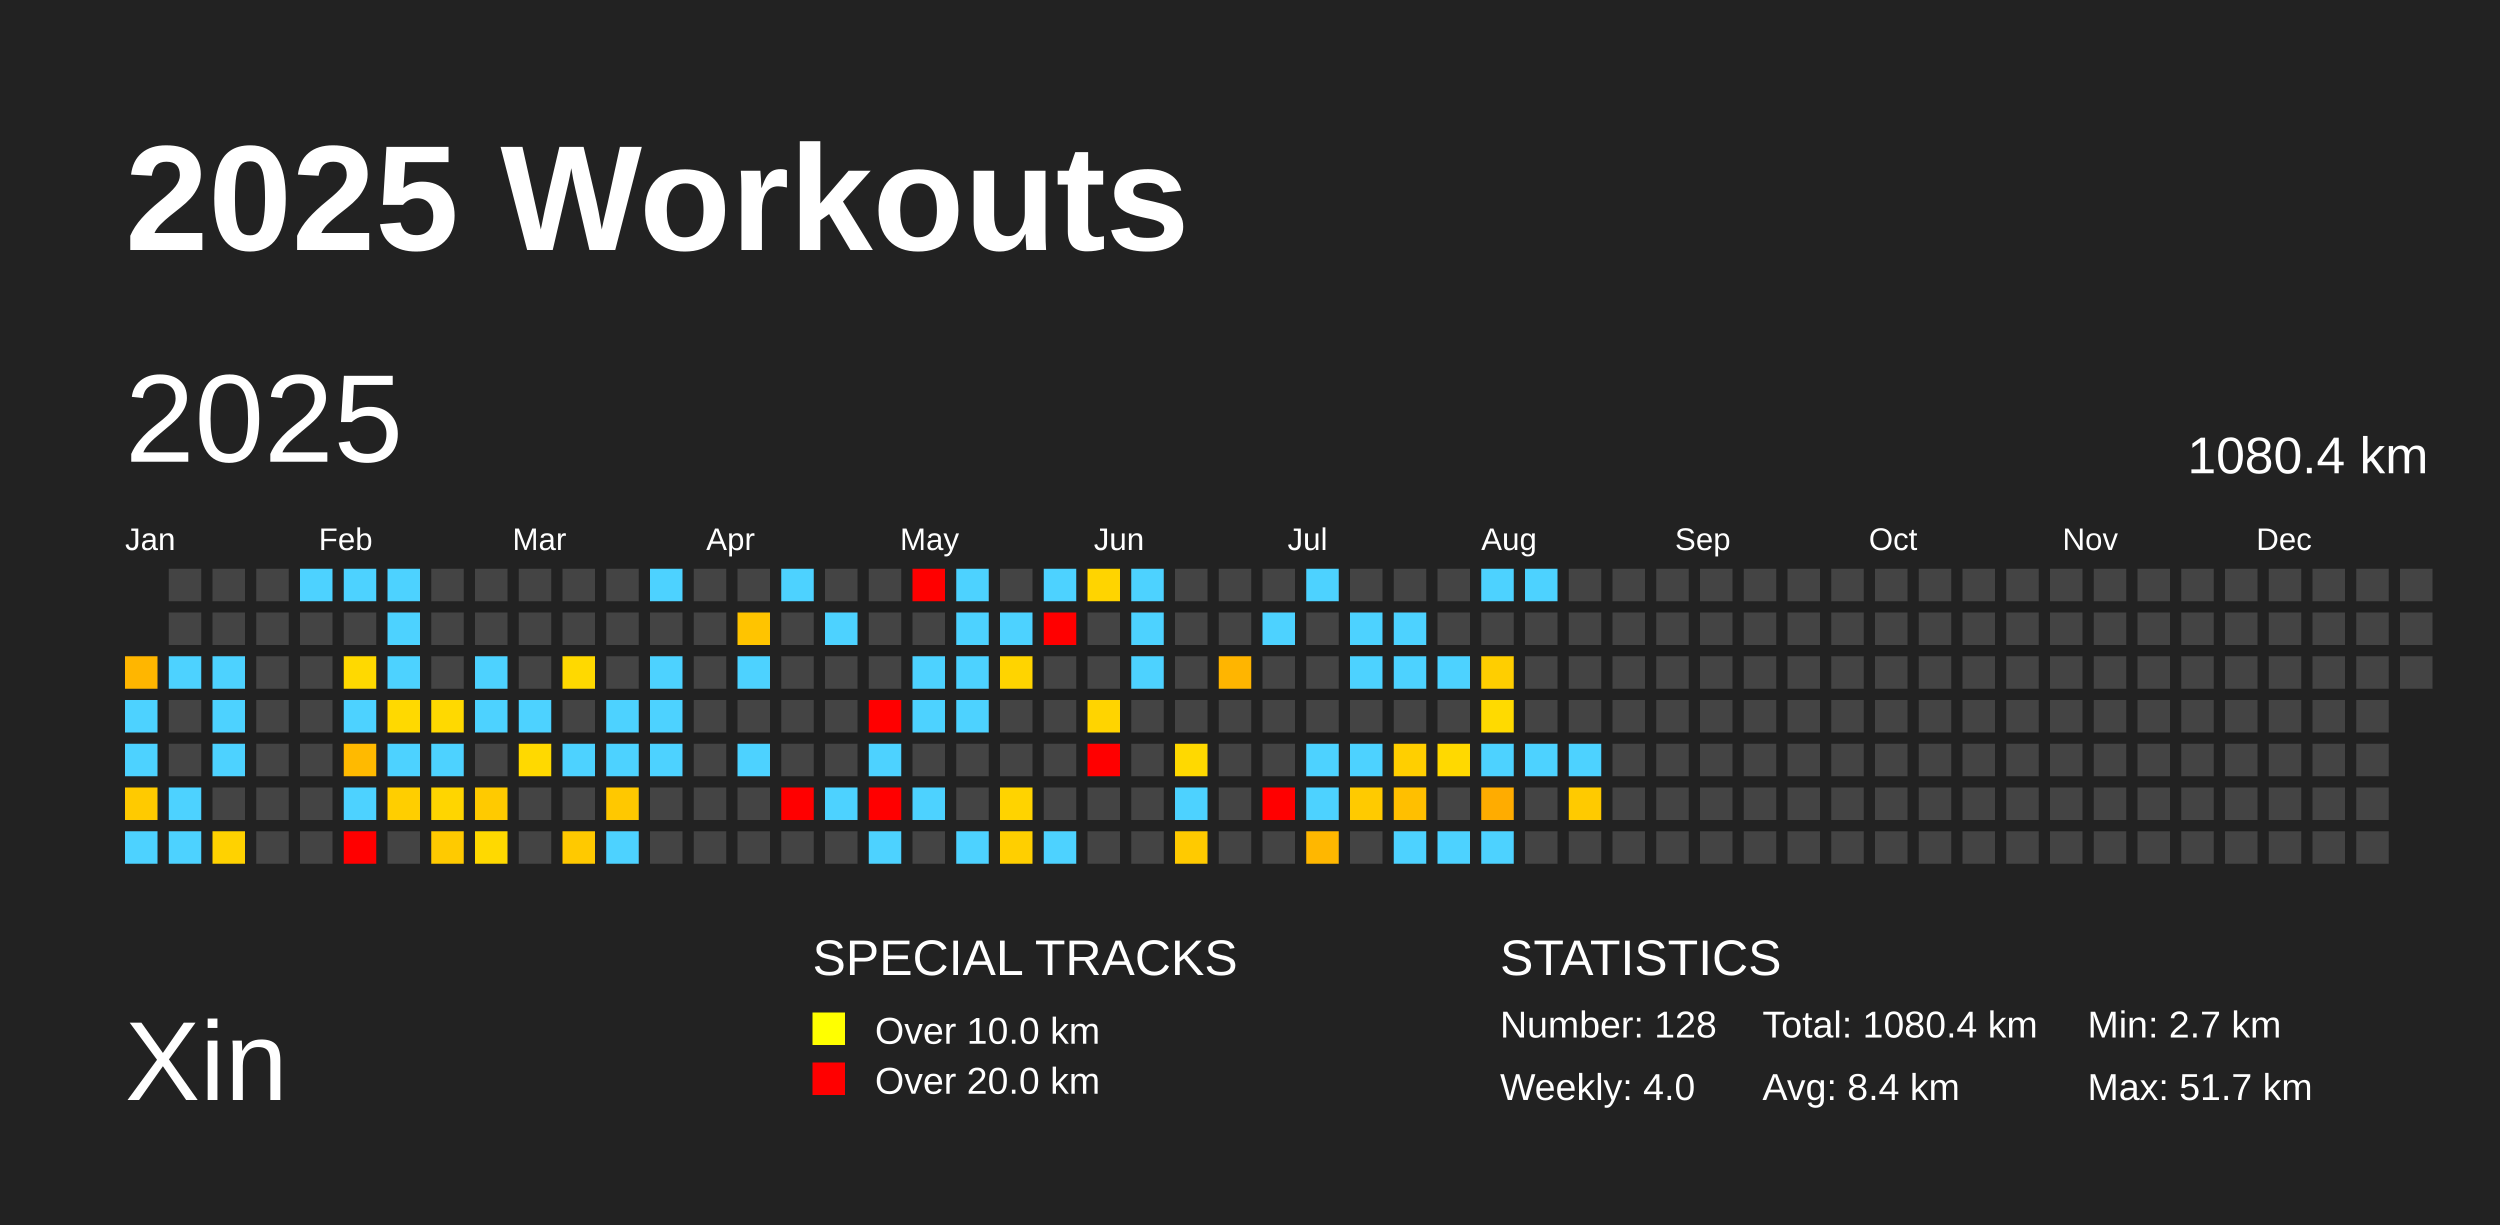
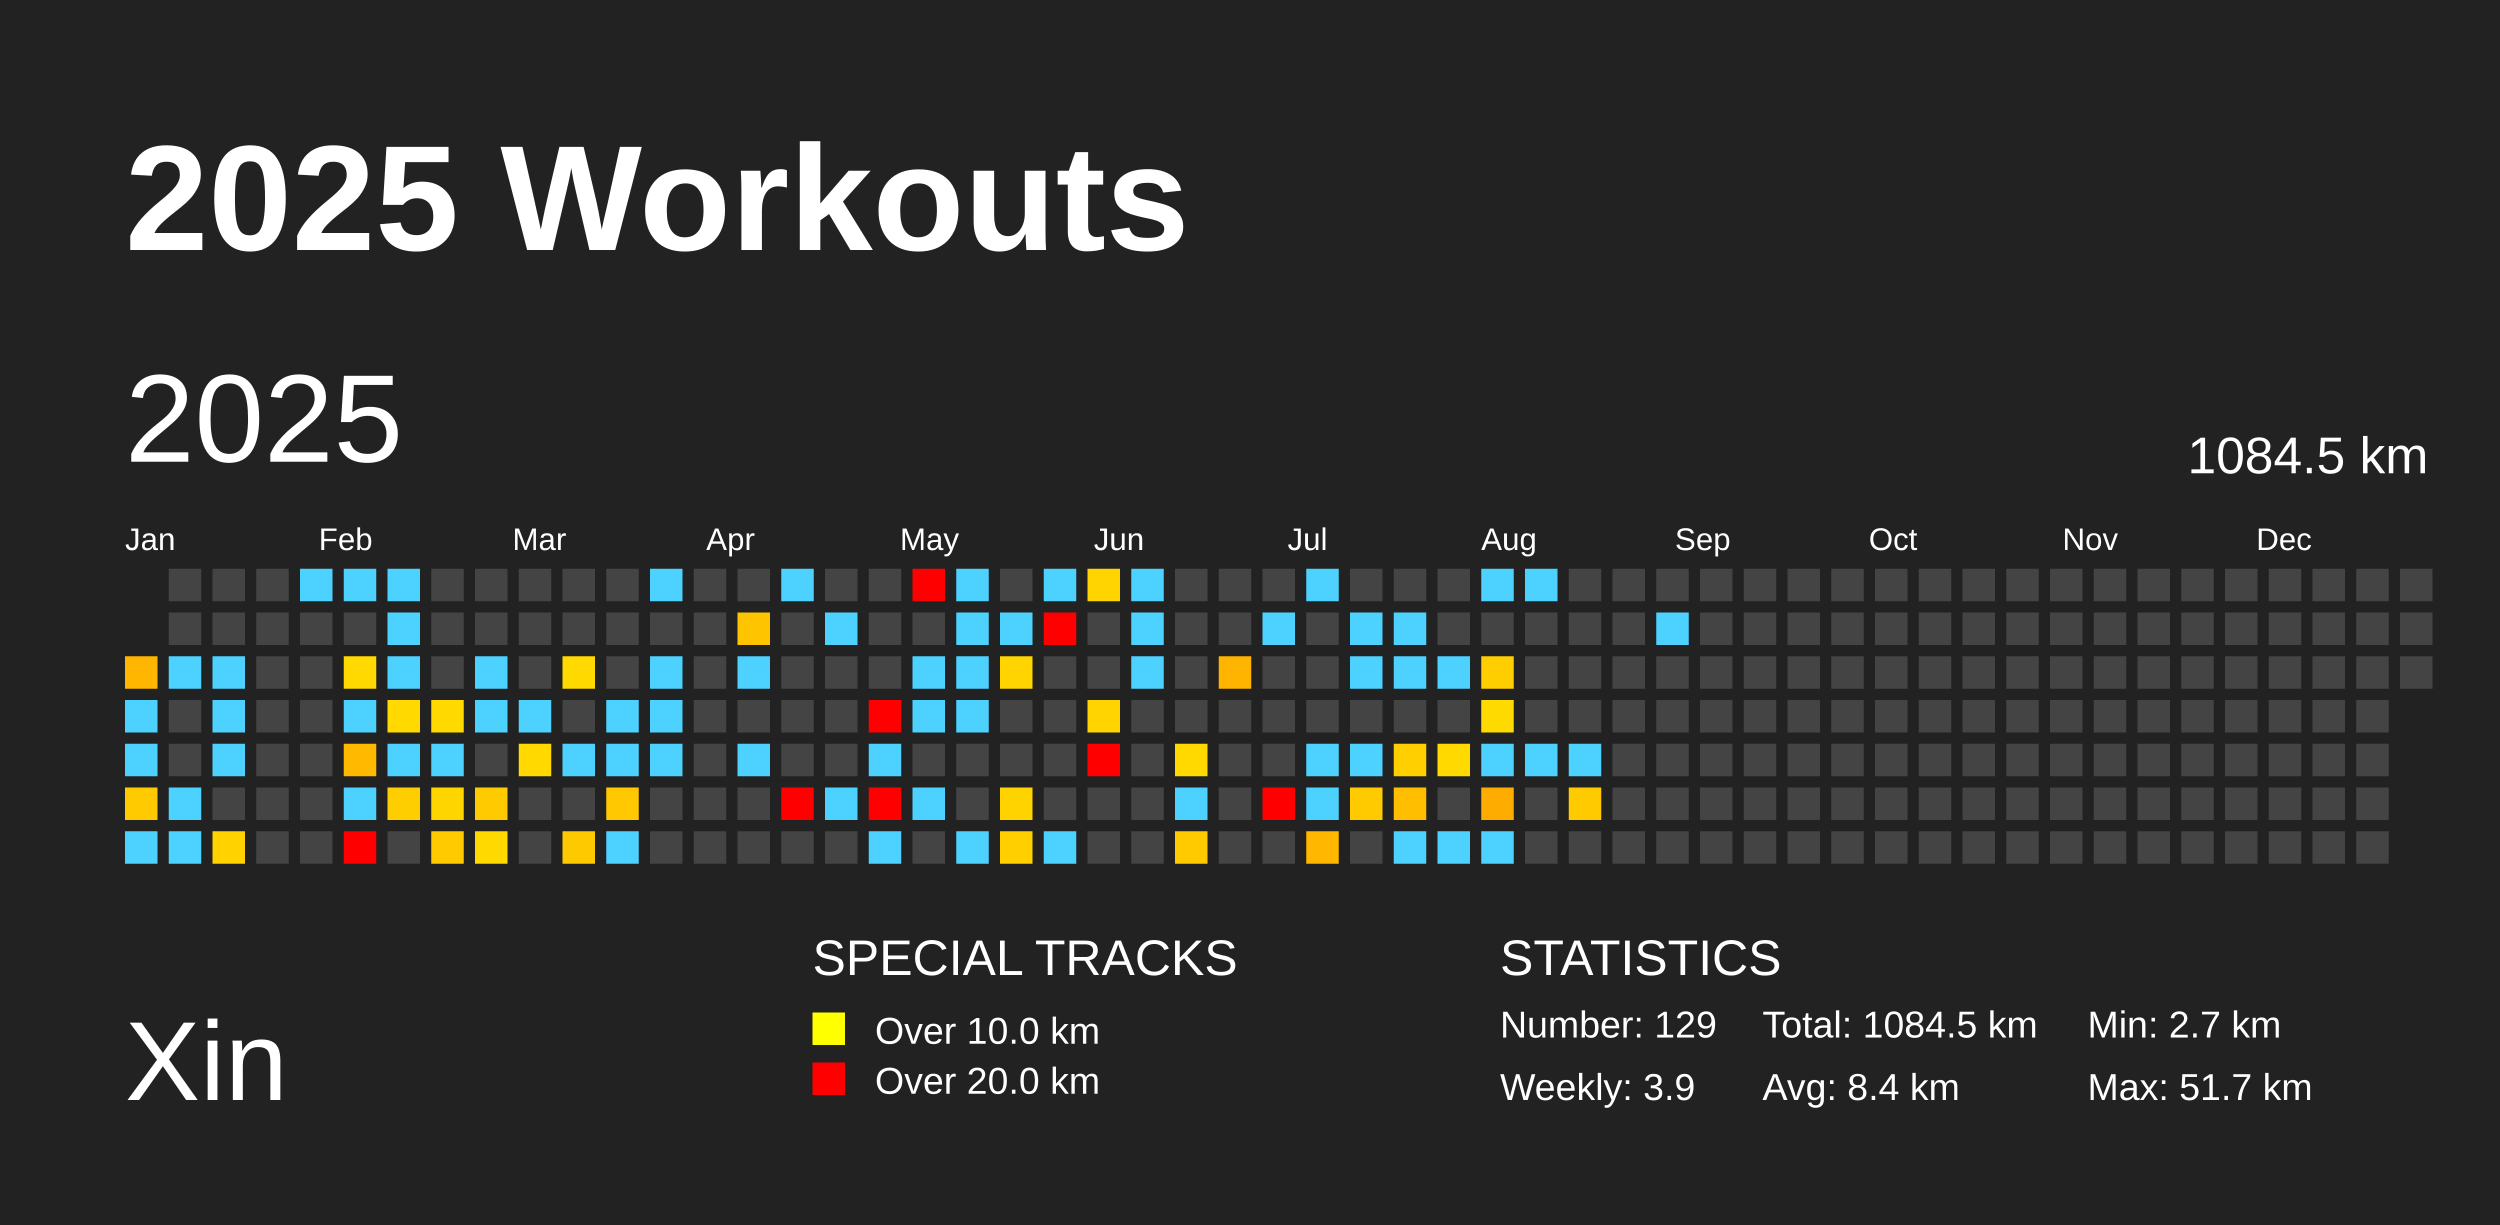
<svg xmlns="http://www.w3.org/2000/svg" baseProfile="full" height="98mm" version="1.1" viewBox="0,0,200,98" width="200mm">
  <defs />
  <rect fill="#222222" height="98" width="200" x="0" y="0" />
  <text fill="#FFFFFF" style="font-size:12px; font-family:Arial; font-weight:bold;" x="10" y="20">2025 Workouts</text>
  <text fill="#FFFFFF" style="font-size:9px; font-family:Arial" x="10" y="88">Xin</text>
  <text fill="#FFFFFF" style="font-size:4px; font-family:Arial" x="65" y="78">SPECIAL TRACKS</text>
  <rect fill="yellow" height="2.6" width="2.6" x="65" y="81" />
  <text fill="#FFFFFF" style="font-size:3px; font-family:Arial" x="70" y="83.5">Over 10.0 km</text>
  <rect fill="red" height="2.6" width="2.6" x="65" y="85" />
  <text fill="#FFFFFF" style="font-size:3px; font-family:Arial" x="70" y="87.5">Over 20.0 km</text>
  <text fill="#FFFFFF" style="font-size:4px; font-family:Arial" x="120" y="78">STATISTICS</text>
-   <text fill="#FFFFFF" style="font-size:3px; font-family:Arial" x="120" y="83">Number: 128</text>
-   <text fill="#FFFFFF" style="font-size:3px; font-family:Arial" x="120" y="88">Weekly: 4.0</text>
-   <text fill="#FFFFFF" style="font-size:3px; font-family:Arial" x="141" y="83">Total: 1080.4 km</text>
+   <text fill="#FFFFFF" style="font-size:3px; font-family:Arial" x="120" y="83">Number: 129</text>
+   <text fill="#FFFFFF" style="font-size:3px; font-family:Arial" x="120" y="88">Weekly: 3.9</text>
+   <text fill="#FFFFFF" style="font-size:3px; font-family:Arial" x="141" y="83">Total: 1084.5 km</text>
  <text fill="#FFFFFF" style="font-size:3px; font-family:Arial" x="141" y="88">Avg: 8.4 km</text>
  <text fill="#FFFFFF" style="font-size:3px; font-family:Arial" x="167" y="83">Min: 2.7 km</text>
  <text fill="#FFFFFF" style="font-size:3px; font-family:Arial" x="167" y="88">Max: 51.7 km</text>
  <text dominant-baseline="hanging" fill="#FFFFFF" style="font-size:10.0px; font-family:Arial;" x="10" y="30">2025</text>
-   <text dominant-baseline="hanging" fill="#FFFFFF" style="font-size:4.125px; font-family:Arial;" x="175" y="35">1080.4 km</text>
+   <text dominant-baseline="hanging" fill="#FFFFFF" style="font-size:4.125px; font-family:Arial;" x="175" y="35">1084.5 km</text>
  <text fill="#FFFFFF" style="font-size:2.5px; font-family:Arial" x="10.0" y="44">Jan</text>
  <text fill="#FFFFFF" style="font-size:2.5px; font-family:Arial" x="25.5" y="44">Feb</text>
  <text fill="#FFFFFF" style="font-size:2.5px; font-family:Arial" x="41.0" y="44">Mar</text>
  <text fill="#FFFFFF" style="font-size:2.5px; font-family:Arial" x="56.5" y="44">Apr</text>
  <text fill="#FFFFFF" style="font-size:2.5px; font-family:Arial" x="72.0" y="44">May</text>
  <text fill="#FFFFFF" style="font-size:2.5px; font-family:Arial" x="87.5" y="44">Jun</text>
  <text fill="#FFFFFF" style="font-size:2.5px; font-family:Arial" x="103.0" y="44">Jul</text>
  <text fill="#FFFFFF" style="font-size:2.5px; font-family:Arial" x="118.5" y="44">Aug</text>
  <text fill="#FFFFFF" style="font-size:2.5px; font-family:Arial" x="134.0" y="44">Sep</text>
  <text fill="#FFFFFF" style="font-size:2.5px; font-family:Arial" x="149.5" y="44">Oct</text>
  <text fill="#FFFFFF" style="font-size:2.5px; font-family:Arial" x="165.0" y="44">Nov</text>
  <text fill="#FFFFFF" style="font-size:2.5px; font-family:Arial" x="180.5" y="44">Dec</text>
  <rect fill="#ffb600" height="2.6" width="2.6" x="10.0" y="52.5" />
  <rect fill="#4dd2ff" height="2.6" width="2.6" x="10.0" y="56.0" />
  <rect fill="#4dd2ff" height="2.6" width="2.6" x="10.0" y="59.5" />
  <rect fill="#ffca00" height="2.6" width="2.6" x="10.0" y="63.0" />
  <rect fill="#4dd2ff" height="2.6" width="2.6" x="10.0" y="66.5" />
  <rect fill="#444444" height="2.6" width="2.6" x="13.5" y="45.5" />
  <rect fill="#444444" height="2.6" width="2.6" x="13.5" y="49.0" />
  <rect fill="#4dd2ff" height="2.6" width="2.6" x="13.5" y="52.5" />
  <rect fill="#444444" height="2.6" width="2.6" x="13.5" y="56.0" />
  <rect fill="#444444" height="2.6" width="2.6" x="13.5" y="59.5" />
  <rect fill="#4dd2ff" height="2.6" width="2.6" x="13.5" y="63.0" />
  <rect fill="#4dd2ff" height="2.6" width="2.6" x="13.5" y="66.5" />
  <rect fill="#444444" height="2.6" width="2.6" x="17.0" y="45.5" />
  <rect fill="#444444" height="2.6" width="2.6" x="17.0" y="49.0" />
  <rect fill="#4dd2ff" height="2.6" width="2.6" x="17.0" y="52.5" />
  <rect fill="#4dd2ff" height="2.6" width="2.6" x="17.0" y="56.0" />
  <rect fill="#4dd2ff" height="2.6" width="2.6" x="17.0" y="59.5" />
  <rect fill="#444444" height="2.6" width="2.6" x="17.0" y="63.0" />
  <rect fill="#ffd200" height="2.6" width="2.6" x="17.0" y="66.5" />
  <rect fill="#444444" height="2.6" width="2.6" x="20.5" y="45.5" />
  <rect fill="#444444" height="2.6" width="2.6" x="20.5" y="49.0" />
  <rect fill="#444444" height="2.6" width="2.6" x="20.5" y="52.5" />
  <rect fill="#444444" height="2.6" width="2.6" x="20.5" y="56.0" />
  <rect fill="#444444" height="2.6" width="2.6" x="20.5" y="59.5" />
  <rect fill="#444444" height="2.6" width="2.6" x="20.5" y="63.0" />
  <rect fill="#444444" height="2.6" width="2.6" x="20.5" y="66.5" />
  <rect fill="#4dd2ff" height="2.6" width="2.6" x="24.0" y="45.5" />
  <rect fill="#444444" height="2.6" width="2.6" x="24.0" y="49.0" />
  <rect fill="#444444" height="2.6" width="2.6" x="24.0" y="52.5" />
  <rect fill="#444444" height="2.6" width="2.6" x="24.0" y="56.0" />
  <rect fill="#444444" height="2.6" width="2.6" x="24.0" y="59.5" />
  <rect fill="#444444" height="2.6" width="2.6" x="24.0" y="63.0" />
  <rect fill="#444444" height="2.6" width="2.6" x="24.0" y="66.5" />
  <rect fill="#4dd2ff" height="2.6" width="2.6" x="27.5" y="45.5" />
  <rect fill="#444444" height="2.6" width="2.6" x="27.5" y="49.0" />
  <rect fill="#ffd900" height="2.6" width="2.6" x="27.5" y="52.5" />
  <rect fill="#4dd2ff" height="2.6" width="2.6" x="27.5" y="56.0" />
  <rect fill="#ffba00" height="2.6" width="2.6" x="27.5" y="59.5" />
  <rect fill="#4dd2ff" height="2.6" width="2.6" x="27.5" y="63.0" />
  <rect fill="red" height="2.6" width="2.6" x="27.5" y="66.5" />
  <rect fill="#4dd2ff" height="2.6" width="2.6" x="31.0" y="45.5" />
  <rect fill="#4dd2ff" height="2.6" width="2.6" x="31.0" y="49.0" />
  <rect fill="#4dd2ff" height="2.6" width="2.6" x="31.0" y="52.5" />
  <rect fill="#ffd900" height="2.6" width="2.6" x="31.0" y="56.0" />
  <rect fill="#4dd2ff" height="2.6" width="2.6" x="31.0" y="59.5" />
  <rect fill="#ffce00" height="2.6" width="2.6" x="31.0" y="63.0" />
  <rect fill="#444444" height="2.6" width="2.6" x="31.0" y="66.5" />
  <rect fill="#444444" height="2.6" width="2.6" x="34.5" y="45.5" />
  <rect fill="#444444" height="2.6" width="2.6" x="34.5" y="49.0" />
  <rect fill="#444444" height="2.6" width="2.6" x="34.5" y="52.5" />
  <rect fill="#ffd900" height="2.6" width="2.6" x="34.5" y="56.0" />
  <rect fill="#4dd2ff" height="2.6" width="2.6" x="34.5" y="59.5" />
  <rect fill="#ffd500" height="2.6" width="2.6" x="34.5" y="63.0" />
  <rect fill="#ffca00" height="2.6" width="2.6" x="34.5" y="66.5" />
  <rect fill="#444444" height="2.6" width="2.6" x="38.0" y="45.5" />
  <rect fill="#444444" height="2.6" width="2.6" x="38.0" y="49.0" />
  <rect fill="#4dd2ff" height="2.6" width="2.6" x="38.0" y="52.5" />
  <rect fill="#4dd2ff" height="2.6" width="2.6" x="38.0" y="56.0" />
  <rect fill="#444444" height="2.6" width="2.6" x="38.0" y="59.5" />
  <rect fill="#ffca00" height="2.6" width="2.6" x="38.0" y="63.0" />
  <rect fill="#ffd900" height="2.6" width="2.6" x="38.0" y="66.5" />
  <rect fill="#444444" height="2.6" width="2.6" x="41.5" y="45.5" />
  <rect fill="#444444" height="2.6" width="2.6" x="41.5" y="49.0" />
  <rect fill="#444444" height="2.6" width="2.6" x="41.5" y="52.5" />
  <rect fill="#4dd2ff" height="2.6" width="2.6" x="41.5" y="56.0" />
  <rect fill="#ffd900" height="2.6" width="2.6" x="41.5" y="59.5" />
  <rect fill="#444444" height="2.6" width="2.6" x="41.5" y="63.0" />
  <rect fill="#444444" height="2.6" width="2.6" x="41.5" y="66.5" />
  <rect fill="#444444" height="2.6" width="2.6" x="45.0" y="45.5" />
  <rect fill="#444444" height="2.6" width="2.6" x="45.0" y="49.0" />
  <rect fill="#ffd900" height="2.6" width="2.6" x="45.0" y="52.5" />
  <rect fill="#444444" height="2.6" width="2.6" x="45.0" y="56.0" />
  <rect fill="#4dd2ff" height="2.6" width="2.6" x="45.0" y="59.5" />
  <rect fill="#444444" height="2.6" width="2.6" x="45.0" y="63.0" />
  <rect fill="#ffc900" height="2.6" width="2.6" x="45.0" y="66.5" />
  <rect fill="#444444" height="2.6" width="2.6" x="48.5" y="45.5" />
  <rect fill="#444444" height="2.6" width="2.6" x="48.5" y="49.0" />
  <rect fill="#444444" height="2.6" width="2.6" x="48.5" y="52.5" />
  <rect fill="#4dd2ff" height="2.6" width="2.6" x="48.5" y="56.0" />
  <rect fill="#4dd2ff" height="2.6" width="2.6" x="48.5" y="59.5" />
  <rect fill="#ffc800" height="2.6" width="2.6" x="48.5" y="63.0" />
  <rect fill="#4dd2ff" height="2.6" width="2.6" x="48.5" y="66.5" />
  <rect fill="#4dd2ff" height="2.6" width="2.6" x="52.0" y="45.5" />
  <rect fill="#444444" height="2.6" width="2.6" x="52.0" y="49.0" />
  <rect fill="#4dd2ff" height="2.6" width="2.6" x="52.0" y="52.5" />
  <rect fill="#4dd2ff" height="2.6" width="2.6" x="52.0" y="56.0" />
  <rect fill="#4dd2ff" height="2.6" width="2.6" x="52.0" y="59.5" />
  <rect fill="#444444" height="2.6" width="2.6" x="52.0" y="63.0" />
  <rect fill="#444444" height="2.6" width="2.6" x="52.0" y="66.5" />
  <rect fill="#444444" height="2.6" width="2.6" x="55.5" y="45.5" />
  <rect fill="#444444" height="2.6" width="2.6" x="55.5" y="49.0" />
  <rect fill="#444444" height="2.6" width="2.6" x="55.5" y="52.5" />
  <rect fill="#444444" height="2.6" width="2.6" x="55.5" y="56.0" />
  <rect fill="#444444" height="2.6" width="2.6" x="55.5" y="59.5" />
  <rect fill="#444444" height="2.6" width="2.6" x="55.5" y="63.0" />
  <rect fill="#444444" height="2.6" width="2.6" x="55.5" y="66.5" />
  <rect fill="#444444" height="2.6" width="2.6" x="59.0" y="45.5" />
  <rect fill="#ffc400" height="2.6" width="2.6" x="59.0" y="49.0" />
  <rect fill="#4dd2ff" height="2.6" width="2.6" x="59.0" y="52.5" />
  <rect fill="#444444" height="2.6" width="2.6" x="59.0" y="56.0" />
  <rect fill="#4dd2ff" height="2.6" width="2.6" x="59.0" y="59.5" />
  <rect fill="#444444" height="2.6" width="2.6" x="59.0" y="63.0" />
  <rect fill="#444444" height="2.6" width="2.6" x="59.0" y="66.5" />
  <rect fill="#4dd2ff" height="2.6" width="2.6" x="62.5" y="45.5" />
  <rect fill="#444444" height="2.6" width="2.6" x="62.5" y="49.0" />
  <rect fill="#444444" height="2.6" width="2.6" x="62.5" y="52.5" />
  <rect fill="#444444" height="2.6" width="2.6" x="62.5" y="56.0" />
  <rect fill="#444444" height="2.6" width="2.6" x="62.5" y="59.5" />
  <rect fill="red" height="2.6" width="2.6" x="62.5" y="63.0" />
  <rect fill="#444444" height="2.6" width="2.6" x="62.5" y="66.5" />
  <rect fill="#444444" height="2.6" width="2.6" x="66.0" y="45.5" />
  <rect fill="#4dd2ff" height="2.6" width="2.6" x="66.0" y="49.0" />
  <rect fill="#444444" height="2.6" width="2.6" x="66.0" y="52.5" />
  <rect fill="#444444" height="2.6" width="2.6" x="66.0" y="56.0" />
  <rect fill="#444444" height="2.6" width="2.6" x="66.0" y="59.5" />
  <rect fill="#4dd2ff" height="2.6" width="2.6" x="66.0" y="63.0" />
  <rect fill="#444444" height="2.6" width="2.6" x="66.0" y="66.5" />
  <rect fill="#444444" height="2.6" width="2.6" x="69.5" y="45.5" />
  <rect fill="#444444" height="2.6" width="2.6" x="69.5" y="49.0" />
  <rect fill="#444444" height="2.6" width="2.6" x="69.5" y="52.5" />
  <rect fill="red" height="2.6" width="2.6" x="69.5" y="56.0" />
  <rect fill="#4dd2ff" height="2.6" width="2.6" x="69.5" y="59.5" />
  <rect fill="red" height="2.6" width="2.6" x="69.5" y="63.0" />
  <rect fill="#4dd2ff" height="2.6" width="2.6" x="69.5" y="66.5" />
  <rect fill="red" height="2.6" width="2.6" x="73.0" y="45.5" />
  <rect fill="#444444" height="2.6" width="2.6" x="73.0" y="49.0" />
  <rect fill="#4dd2ff" height="2.6" width="2.6" x="73.0" y="52.5" />
  <rect fill="#4dd2ff" height="2.6" width="2.6" x="73.0" y="56.0" />
  <rect fill="#444444" height="2.6" width="2.6" x="73.0" y="59.5" />
  <rect fill="#4dd2ff" height="2.6" width="2.6" x="73.0" y="63.0" />
  <rect fill="#444444" height="2.6" width="2.6" x="73.0" y="66.5" />
  <rect fill="#4dd2ff" height="2.6" width="2.6" x="76.5" y="45.5" />
  <rect fill="#4dd2ff" height="2.6" width="2.6" x="76.5" y="49.0" />
  <rect fill="#4dd2ff" height="2.6" width="2.6" x="76.5" y="52.5" />
  <rect fill="#4dd2ff" height="2.6" width="2.6" x="76.5" y="56.0" />
  <rect fill="#444444" height="2.6" width="2.6" x="76.5" y="59.5" />
  <rect fill="#444444" height="2.6" width="2.6" x="76.5" y="63.0" />
  <rect fill="#4dd2ff" height="2.6" width="2.6" x="76.5" y="66.5" />
  <rect fill="#444444" height="2.6" width="2.6" x="80.0" y="45.5" />
  <rect fill="#4dd2ff" height="2.6" width="2.6" x="80.0" y="49.0" />
  <rect fill="#ffd400" height="2.6" width="2.6" x="80.0" y="52.5" />
  <rect fill="#444444" height="2.6" width="2.6" x="80.0" y="56.0" />
  <rect fill="#444444" height="2.6" width="2.6" x="80.0" y="59.5" />
  <rect fill="#ffd300" height="2.6" width="2.6" x="80.0" y="63.0" />
  <rect fill="#ffcf00" height="2.6" width="2.6" x="80.0" y="66.5" />
  <rect fill="#4dd2ff" height="2.6" width="2.6" x="83.5" y="45.5" />
  <rect fill="red" height="2.6" width="2.6" x="83.5" y="49.0" />
  <rect fill="#444444" height="2.6" width="2.6" x="83.5" y="52.5" />
  <rect fill="#444444" height="2.6" width="2.6" x="83.5" y="56.0" />
  <rect fill="#444444" height="2.6" width="2.6" x="83.5" y="59.5" />
  <rect fill="#444444" height="2.6" width="2.6" x="83.5" y="63.0" />
  <rect fill="#4dd2ff" height="2.6" width="2.6" x="83.5" y="66.5" />
  <rect fill="#ffd400" height="2.6" width="2.6" x="87.0" y="45.5" />
  <rect fill="#444444" height="2.6" width="2.6" x="87.0" y="49.0" />
  <rect fill="#444444" height="2.6" width="2.6" x="87.0" y="52.5" />
  <rect fill="#ffd400" height="2.6" width="2.6" x="87.0" y="56.0" />
  <rect fill="red" height="2.6" width="2.6" x="87.0" y="59.5" />
  <rect fill="#444444" height="2.6" width="2.6" x="87.0" y="63.0" />
  <rect fill="#444444" height="2.6" width="2.6" x="87.0" y="66.5" />
  <rect fill="#4dd2ff" height="2.6" width="2.6" x="90.5" y="45.5" />
  <rect fill="#4dd2ff" height="2.6" width="2.6" x="90.5" y="49.0" />
  <rect fill="#4dd2ff" height="2.6" width="2.6" x="90.5" y="52.5" />
  <rect fill="#444444" height="2.6" width="2.6" x="90.5" y="56.0" />
  <rect fill="#444444" height="2.6" width="2.6" x="90.5" y="59.5" />
  <rect fill="#444444" height="2.6" width="2.6" x="90.5" y="63.0" />
  <rect fill="#444444" height="2.6" width="2.6" x="90.5" y="66.5" />
  <rect fill="#444444" height="2.6" width="2.6" x="94.0" y="45.5" />
  <rect fill="#444444" height="2.6" width="2.6" x="94.0" y="49.0" />
  <rect fill="#444444" height="2.6" width="2.6" x="94.0" y="52.5" />
  <rect fill="#444444" height="2.6" width="2.6" x="94.0" y="56.0" />
  <rect fill="#ffd900" height="2.6" width="2.6" x="94.0" y="59.5" />
  <rect fill="#4dd2ff" height="2.6" width="2.6" x="94.0" y="63.0" />
  <rect fill="#ffca00" height="2.6" width="2.6" x="94.0" y="66.5" />
  <rect fill="#444444" height="2.6" width="2.6" x="97.5" y="45.5" />
  <rect fill="#444444" height="2.6" width="2.6" x="97.5" y="49.0" />
  <rect fill="#ffb500" height="2.6" width="2.6" x="97.5" y="52.5" />
  <rect fill="#444444" height="2.6" width="2.6" x="97.5" y="56.0" />
  <rect fill="#444444" height="2.6" width="2.6" x="97.5" y="59.5" />
  <rect fill="#444444" height="2.6" width="2.6" x="97.5" y="63.0" />
  <rect fill="#444444" height="2.6" width="2.6" x="97.5" y="66.5" />
  <rect fill="#444444" height="2.6" width="2.6" x="101.0" y="45.5" />
  <rect fill="#4dd2ff" height="2.6" width="2.6" x="101.0" y="49.0" />
  <rect fill="#444444" height="2.6" width="2.6" x="101.0" y="52.5" />
  <rect fill="#444444" height="2.6" width="2.6" x="101.0" y="56.0" />
  <rect fill="#444444" height="2.6" width="2.6" x="101.0" y="59.5" />
  <rect fill="red" height="2.6" width="2.6" x="101.0" y="63.0" />
  <rect fill="#444444" height="2.6" width="2.6" x="101.0" y="66.5" />
  <rect fill="#4dd2ff" height="2.6" width="2.6" x="104.5" y="45.5" />
  <rect fill="#444444" height="2.6" width="2.6" x="104.5" y="49.0" />
  <rect fill="#444444" height="2.6" width="2.6" x="104.5" y="52.5" />
  <rect fill="#444444" height="2.6" width="2.6" x="104.5" y="56.0" />
  <rect fill="#4dd2ff" height="2.6" width="2.6" x="104.5" y="59.5" />
  <rect fill="#4dd2ff" height="2.6" width="2.6" x="104.5" y="63.0" />
  <rect fill="#ffb700" height="2.6" width="2.6" x="104.5" y="66.5" />
  <rect fill="#444444" height="2.6" width="2.6" x="108.0" y="45.5" />
  <rect fill="#4dd2ff" height="2.6" width="2.6" x="108.0" y="49.0" />
  <rect fill="#4dd2ff" height="2.6" width="2.6" x="108.0" y="52.5" />
  <rect fill="#444444" height="2.6" width="2.6" x="108.0" y="56.0" />
  <rect fill="#4dd2ff" height="2.6" width="2.6" x="108.0" y="59.5" />
  <rect fill="#ffca00" height="2.6" width="2.6" x="108.0" y="63.0" />
  <rect fill="#444444" height="2.6" width="2.6" x="108.0" y="66.5" />
  <rect fill="#444444" height="2.6" width="2.6" x="111.5" y="45.5" />
  <rect fill="#4dd2ff" height="2.6" width="2.6" x="111.5" y="49.0" />
  <rect fill="#4dd2ff" height="2.6" width="2.6" x="111.5" y="52.5" />
  <rect fill="#444444" height="2.6" width="2.6" x="111.5" y="56.0" />
  <rect fill="#ffcf00" height="2.6" width="2.6" x="111.5" y="59.5" />
  <rect fill="#ffbf00" height="2.6" width="2.6" x="111.5" y="63.0" />
  <rect fill="#4dd2ff" height="2.6" width="2.6" x="111.5" y="66.5" />
  <rect fill="#444444" height="2.6" width="2.6" x="115.0" y="45.5" />
  <rect fill="#444444" height="2.6" width="2.6" x="115.0" y="49.0" />
  <rect fill="#4dd2ff" height="2.6" width="2.6" x="115.0" y="52.5" />
  <rect fill="#444444" height="2.6" width="2.6" x="115.0" y="56.0" />
  <rect fill="#ffd900" height="2.6" width="2.6" x="115.0" y="59.5" />
  <rect fill="#444444" height="2.6" width="2.6" x="115.0" y="63.0" />
  <rect fill="#4dd2ff" height="2.6" width="2.6" x="115.0" y="66.5" />
  <rect fill="#4dd2ff" height="2.6" width="2.6" x="118.5" y="45.5" />
  <rect fill="#444444" height="2.6" width="2.6" x="118.5" y="49.0" />
  <rect fill="#ffce00" height="2.6" width="2.6" x="118.5" y="52.5" />
  <rect fill="#ffda00" height="2.6" width="2.6" x="118.5" y="56.0" />
  <rect fill="#4dd2ff" height="2.6" width="2.6" x="118.5" y="59.5" />
  <rect fill="#ffac00" height="2.6" width="2.6" x="118.5" y="63.0" />
  <rect fill="#4dd2ff" height="2.6" width="2.6" x="118.5" y="66.5" />
  <rect fill="#4dd2ff" height="2.6" width="2.6" x="122.0" y="45.5" />
  <rect fill="#444444" height="2.6" width="2.6" x="122.0" y="49.0" />
  <rect fill="#444444" height="2.6" width="2.6" x="122.0" y="52.5" />
  <rect fill="#444444" height="2.6" width="2.6" x="122.0" y="56.0" />
  <rect fill="#4dd2ff" height="2.6" width="2.6" x="122.0" y="59.5" />
  <rect fill="#444444" height="2.6" width="2.6" x="122.0" y="63.0" />
  <rect fill="#444444" height="2.6" width="2.6" x="122.0" y="66.5" />
  <rect fill="#444444" height="2.6" width="2.6" x="125.5" y="45.5" />
  <rect fill="#444444" height="2.6" width="2.6" x="125.5" y="49.0" />
  <rect fill="#444444" height="2.6" width="2.6" x="125.5" y="52.5" />
  <rect fill="#444444" height="2.6" width="2.6" x="125.5" y="56.0" />
  <rect fill="#4dd2ff" height="2.6" width="2.6" x="125.5" y="59.5" />
  <rect fill="#ffca00" height="2.6" width="2.6" x="125.5" y="63.0" />
  <rect fill="#444444" height="2.6" width="2.6" x="125.5" y="66.5" />
  <rect fill="#444444" height="2.6" width="2.6" x="129.0" y="45.5" />
  <rect fill="#444444" height="2.6" width="2.6" x="129.0" y="49.0" />
  <rect fill="#444444" height="2.6" width="2.6" x="129.0" y="52.5" />
  <rect fill="#444444" height="2.6" width="2.6" x="129.0" y="56.0" />
  <rect fill="#444444" height="2.6" width="2.6" x="129.0" y="59.5" />
  <rect fill="#444444" height="2.6" width="2.6" x="129.0" y="63.0" />
  <rect fill="#444444" height="2.6" width="2.6" x="129.0" y="66.5" />
  <rect fill="#444444" height="2.6" width="2.6" x="132.5" y="45.5" />
-   <rect fill="#444444" height="2.6" width="2.6" x="132.5" y="49.0" />
+   <rect fill="#4dd2ff" height="2.6" width="2.6" x="132.5" y="49.0" />
  <rect fill="#444444" height="2.6" width="2.6" x="132.5" y="52.5" />
  <rect fill="#444444" height="2.6" width="2.6" x="132.5" y="56.0" />
  <rect fill="#444444" height="2.6" width="2.6" x="132.5" y="59.5" />
  <rect fill="#444444" height="2.6" width="2.6" x="132.5" y="63.0" />
  <rect fill="#444444" height="2.6" width="2.6" x="132.5" y="66.5" />
  <rect fill="#444444" height="2.6" width="2.6" x="136.0" y="45.5" />
  <rect fill="#444444" height="2.6" width="2.6" x="136.0" y="49.0" />
  <rect fill="#444444" height="2.6" width="2.6" x="136.0" y="52.5" />
  <rect fill="#444444" height="2.6" width="2.6" x="136.0" y="56.0" />
  <rect fill="#444444" height="2.6" width="2.6" x="136.0" y="59.5" />
  <rect fill="#444444" height="2.6" width="2.6" x="136.0" y="63.0" />
  <rect fill="#444444" height="2.6" width="2.6" x="136.0" y="66.5" />
  <rect fill="#444444" height="2.6" width="2.6" x="139.5" y="45.5" />
  <rect fill="#444444" height="2.6" width="2.6" x="139.5" y="49.0" />
  <rect fill="#444444" height="2.6" width="2.6" x="139.5" y="52.5" />
  <rect fill="#444444" height="2.6" width="2.6" x="139.5" y="56.0" />
  <rect fill="#444444" height="2.6" width="2.6" x="139.5" y="59.5" />
  <rect fill="#444444" height="2.6" width="2.6" x="139.5" y="63.0" />
  <rect fill="#444444" height="2.6" width="2.6" x="139.5" y="66.5" />
  <rect fill="#444444" height="2.6" width="2.6" x="143.0" y="45.5" />
  <rect fill="#444444" height="2.6" width="2.6" x="143.0" y="49.0" />
  <rect fill="#444444" height="2.6" width="2.6" x="143.0" y="52.5" />
  <rect fill="#444444" height="2.6" width="2.6" x="143.0" y="56.0" />
  <rect fill="#444444" height="2.6" width="2.6" x="143.0" y="59.5" />
  <rect fill="#444444" height="2.6" width="2.6" x="143.0" y="63.0" />
  <rect fill="#444444" height="2.6" width="2.6" x="143.0" y="66.5" />
  <rect fill="#444444" height="2.6" width="2.6" x="146.5" y="45.5" />
  <rect fill="#444444" height="2.6" width="2.6" x="146.5" y="49.0" />
  <rect fill="#444444" height="2.6" width="2.6" x="146.5" y="52.5" />
  <rect fill="#444444" height="2.6" width="2.6" x="146.5" y="56.0" />
  <rect fill="#444444" height="2.6" width="2.6" x="146.5" y="59.5" />
  <rect fill="#444444" height="2.6" width="2.6" x="146.5" y="63.0" />
  <rect fill="#444444" height="2.6" width="2.6" x="146.5" y="66.5" />
  <rect fill="#444444" height="2.6" width="2.6" x="150.0" y="45.5" />
  <rect fill="#444444" height="2.6" width="2.6" x="150.0" y="49.0" />
  <rect fill="#444444" height="2.6" width="2.6" x="150.0" y="52.5" />
  <rect fill="#444444" height="2.6" width="2.6" x="150.0" y="56.0" />
  <rect fill="#444444" height="2.6" width="2.6" x="150.0" y="59.5" />
  <rect fill="#444444" height="2.6" width="2.6" x="150.0" y="63.0" />
  <rect fill="#444444" height="2.6" width="2.6" x="150.0" y="66.5" />
  <rect fill="#444444" height="2.6" width="2.6" x="153.5" y="45.5" />
  <rect fill="#444444" height="2.6" width="2.6" x="153.5" y="49.0" />
  <rect fill="#444444" height="2.6" width="2.6" x="153.5" y="52.5" />
  <rect fill="#444444" height="2.6" width="2.6" x="153.5" y="56.0" />
  <rect fill="#444444" height="2.6" width="2.6" x="153.5" y="59.5" />
  <rect fill="#444444" height="2.6" width="2.6" x="153.5" y="63.0" />
  <rect fill="#444444" height="2.6" width="2.6" x="153.5" y="66.5" />
  <rect fill="#444444" height="2.6" width="2.6" x="157.0" y="45.5" />
  <rect fill="#444444" height="2.6" width="2.6" x="157.0" y="49.0" />
  <rect fill="#444444" height="2.6" width="2.6" x="157.0" y="52.5" />
  <rect fill="#444444" height="2.6" width="2.6" x="157.0" y="56.0" />
  <rect fill="#444444" height="2.6" width="2.6" x="157.0" y="59.5" />
  <rect fill="#444444" height="2.6" width="2.6" x="157.0" y="63.0" />
  <rect fill="#444444" height="2.6" width="2.6" x="157.0" y="66.5" />
  <rect fill="#444444" height="2.6" width="2.6" x="160.5" y="45.5" />
  <rect fill="#444444" height="2.6" width="2.6" x="160.5" y="49.0" />
  <rect fill="#444444" height="2.6" width="2.6" x="160.5" y="52.5" />
  <rect fill="#444444" height="2.6" width="2.6" x="160.5" y="56.0" />
  <rect fill="#444444" height="2.6" width="2.6" x="160.5" y="59.5" />
  <rect fill="#444444" height="2.6" width="2.6" x="160.5" y="63.0" />
  <rect fill="#444444" height="2.6" width="2.6" x="160.5" y="66.5" />
  <rect fill="#444444" height="2.6" width="2.6" x="164.0" y="45.5" />
  <rect fill="#444444" height="2.6" width="2.6" x="164.0" y="49.0" />
  <rect fill="#444444" height="2.6" width="2.6" x="164.0" y="52.5" />
  <rect fill="#444444" height="2.6" width="2.6" x="164.0" y="56.0" />
  <rect fill="#444444" height="2.6" width="2.6" x="164.0" y="59.5" />
  <rect fill="#444444" height="2.6" width="2.6" x="164.0" y="63.0" />
  <rect fill="#444444" height="2.6" width="2.6" x="164.0" y="66.5" />
  <rect fill="#444444" height="2.6" width="2.6" x="167.5" y="45.5" />
  <rect fill="#444444" height="2.6" width="2.6" x="167.5" y="49.0" />
  <rect fill="#444444" height="2.6" width="2.6" x="167.5" y="52.5" />
  <rect fill="#444444" height="2.6" width="2.6" x="167.5" y="56.0" />
  <rect fill="#444444" height="2.6" width="2.6" x="167.5" y="59.5" />
  <rect fill="#444444" height="2.6" width="2.6" x="167.5" y="63.0" />
  <rect fill="#444444" height="2.6" width="2.6" x="167.5" y="66.5" />
  <rect fill="#444444" height="2.6" width="2.6" x="171.0" y="45.5" />
  <rect fill="#444444" height="2.6" width="2.6" x="171.0" y="49.0" />
  <rect fill="#444444" height="2.6" width="2.6" x="171.0" y="52.5" />
  <rect fill="#444444" height="2.6" width="2.6" x="171.0" y="56.0" />
  <rect fill="#444444" height="2.6" width="2.6" x="171.0" y="59.5" />
  <rect fill="#444444" height="2.6" width="2.6" x="171.0" y="63.0" />
  <rect fill="#444444" height="2.6" width="2.6" x="171.0" y="66.5" />
  <rect fill="#444444" height="2.6" width="2.6" x="174.5" y="45.5" />
  <rect fill="#444444" height="2.6" width="2.6" x="174.5" y="49.0" />
  <rect fill="#444444" height="2.6" width="2.6" x="174.5" y="52.5" />
  <rect fill="#444444" height="2.6" width="2.6" x="174.5" y="56.0" />
  <rect fill="#444444" height="2.6" width="2.6" x="174.5" y="59.5" />
  <rect fill="#444444" height="2.6" width="2.6" x="174.5" y="63.0" />
  <rect fill="#444444" height="2.6" width="2.6" x="174.5" y="66.5" />
  <rect fill="#444444" height="2.6" width="2.6" x="178.0" y="45.5" />
  <rect fill="#444444" height="2.6" width="2.6" x="178.0" y="49.0" />
  <rect fill="#444444" height="2.6" width="2.6" x="178.0" y="52.5" />
  <rect fill="#444444" height="2.6" width="2.6" x="178.0" y="56.0" />
  <rect fill="#444444" height="2.6" width="2.6" x="178.0" y="59.5" />
  <rect fill="#444444" height="2.6" width="2.6" x="178.0" y="63.0" />
  <rect fill="#444444" height="2.6" width="2.6" x="178.0" y="66.5" />
  <rect fill="#444444" height="2.6" width="2.6" x="181.5" y="45.5" />
  <rect fill="#444444" height="2.6" width="2.6" x="181.5" y="49.0" />
  <rect fill="#444444" height="2.6" width="2.6" x="181.5" y="52.5" />
  <rect fill="#444444" height="2.6" width="2.6" x="181.5" y="56.0" />
  <rect fill="#444444" height="2.6" width="2.6" x="181.5" y="59.5" />
  <rect fill="#444444" height="2.6" width="2.6" x="181.5" y="63.0" />
  <rect fill="#444444" height="2.6" width="2.6" x="181.5" y="66.5" />
  <rect fill="#444444" height="2.6" width="2.6" x="185.0" y="45.5" />
  <rect fill="#444444" height="2.6" width="2.6" x="185.0" y="49.0" />
  <rect fill="#444444" height="2.6" width="2.6" x="185.0" y="52.5" />
  <rect fill="#444444" height="2.6" width="2.6" x="185.0" y="56.0" />
  <rect fill="#444444" height="2.6" width="2.6" x="185.0" y="59.5" />
  <rect fill="#444444" height="2.6" width="2.6" x="185.0" y="63.0" />
  <rect fill="#444444" height="2.6" width="2.6" x="185.0" y="66.5" />
  <rect fill="#444444" height="2.6" width="2.6" x="188.5" y="45.5" />
  <rect fill="#444444" height="2.6" width="2.6" x="188.5" y="49.0" />
  <rect fill="#444444" height="2.6" width="2.6" x="188.5" y="52.5" />
  <rect fill="#444444" height="2.6" width="2.6" x="188.5" y="56.0" />
  <rect fill="#444444" height="2.6" width="2.6" x="188.5" y="59.5" />
  <rect fill="#444444" height="2.6" width="2.6" x="188.5" y="63.0" />
  <rect fill="#444444" height="2.6" width="2.6" x="188.5" y="66.5" />
  <rect fill="#444444" height="2.6" width="2.6" x="192.0" y="45.5" />
  <rect fill="#444444" height="2.6" width="2.6" x="192.0" y="49.0" />
  <rect fill="#444444" height="2.6" width="2.6" x="192.0" y="52.5" />
</svg>
